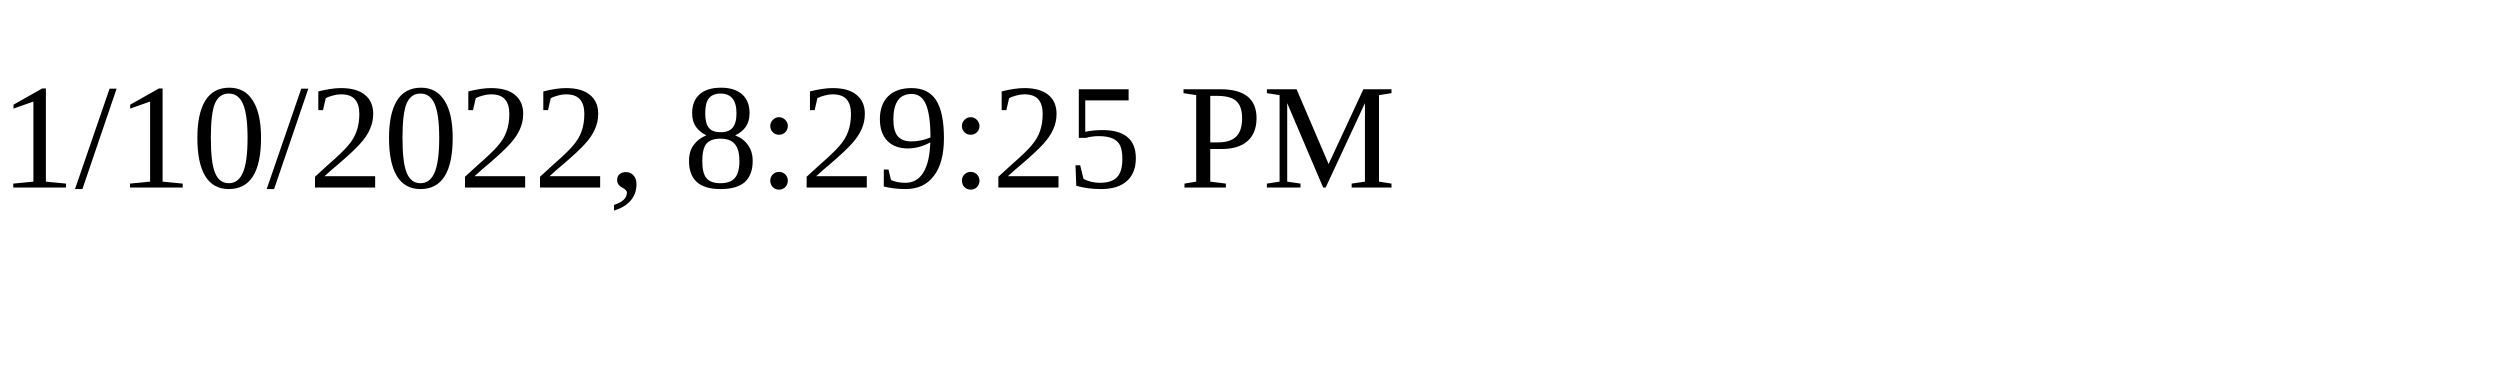
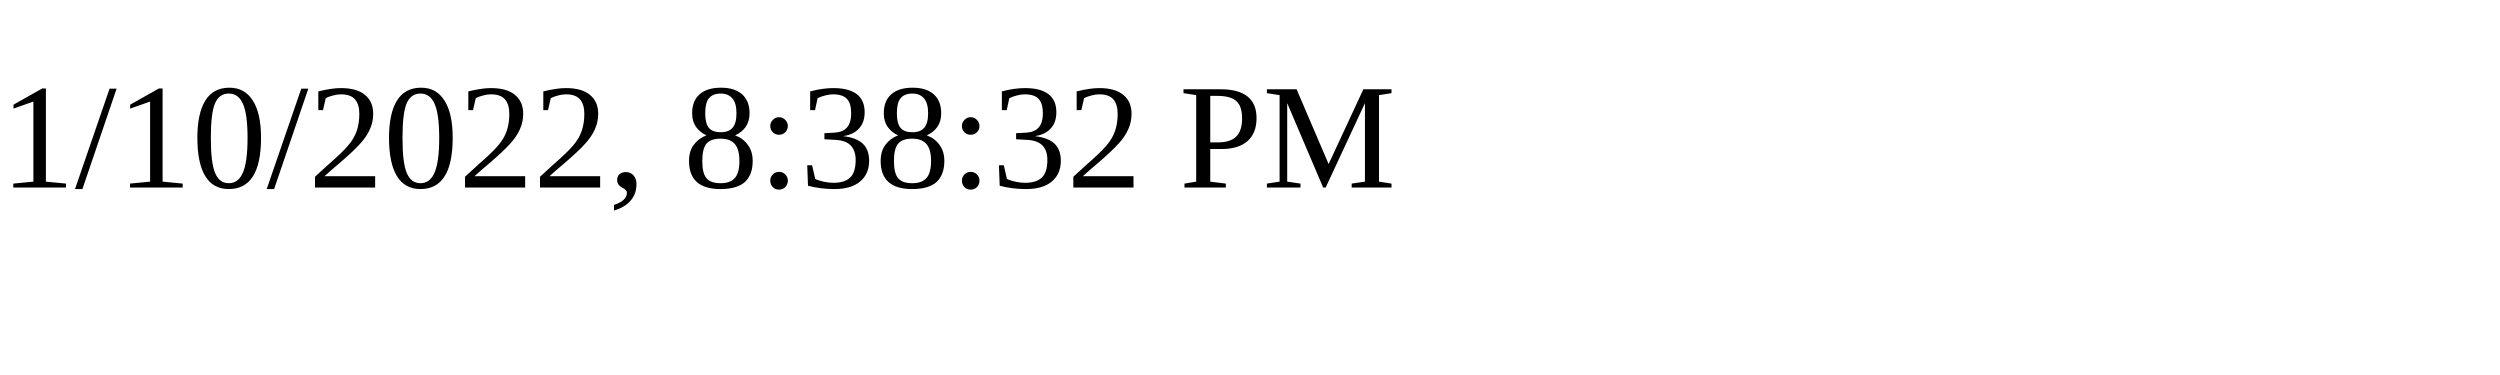
<svg xmlns="http://www.w3.org/2000/svg" height="30" width="200">
-   <text x="0" y="15">1/10/2022, 8:29:25 PM</text>
+   <text x="0" y="15">1/10/2022, 8:38:32 PM</text>
</svg>
